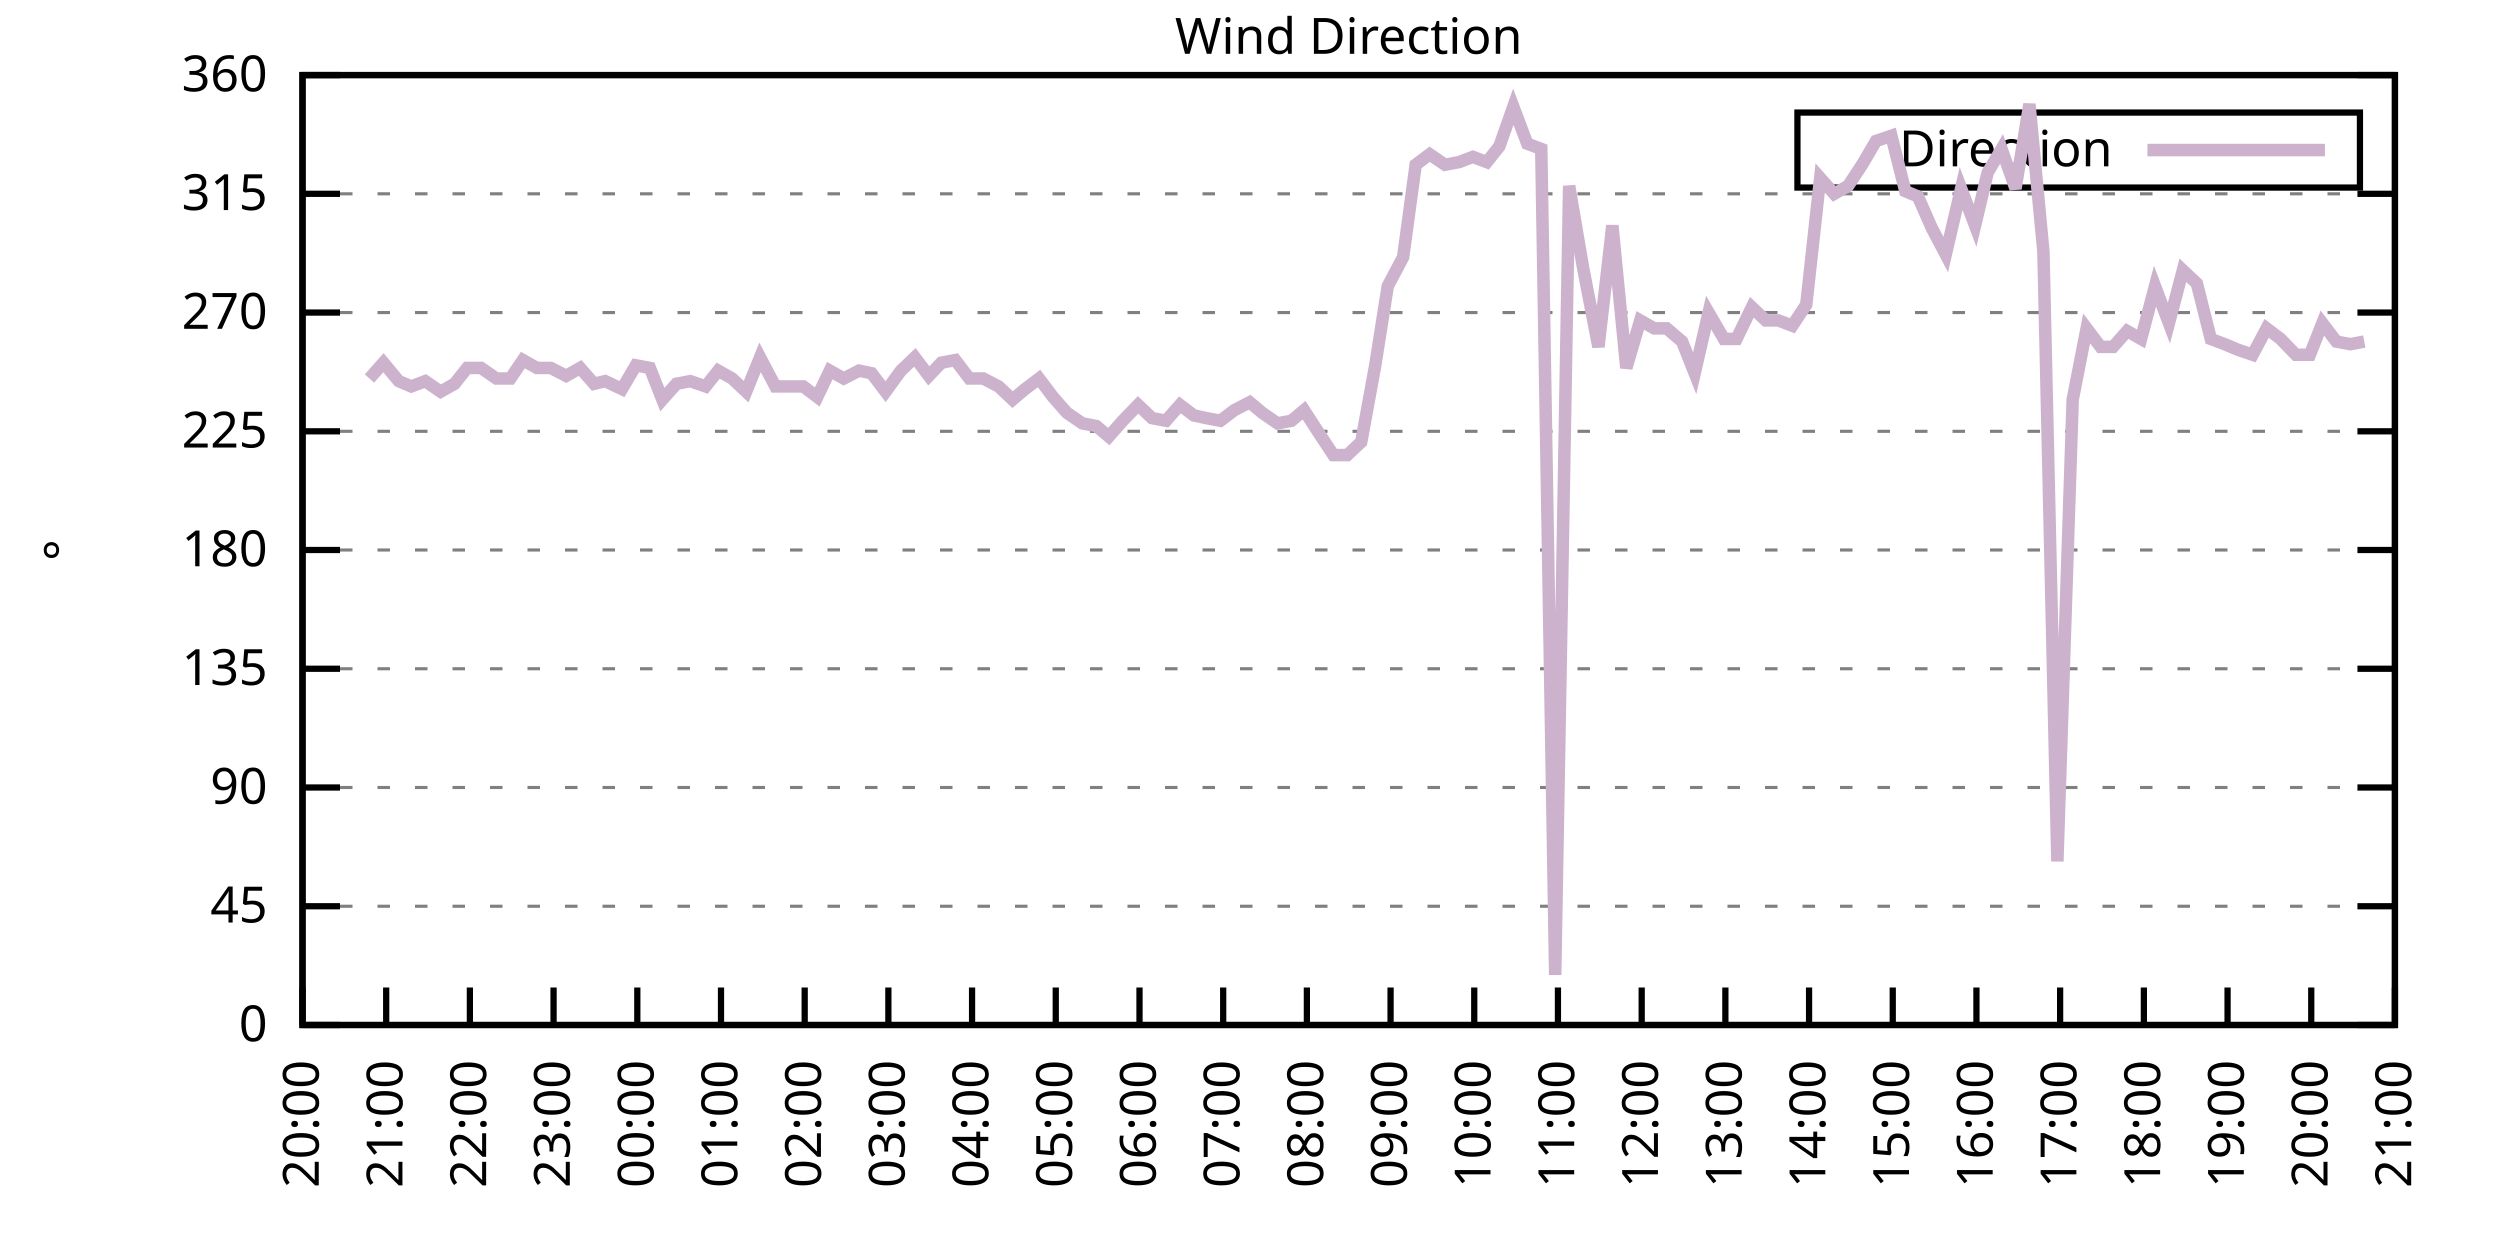
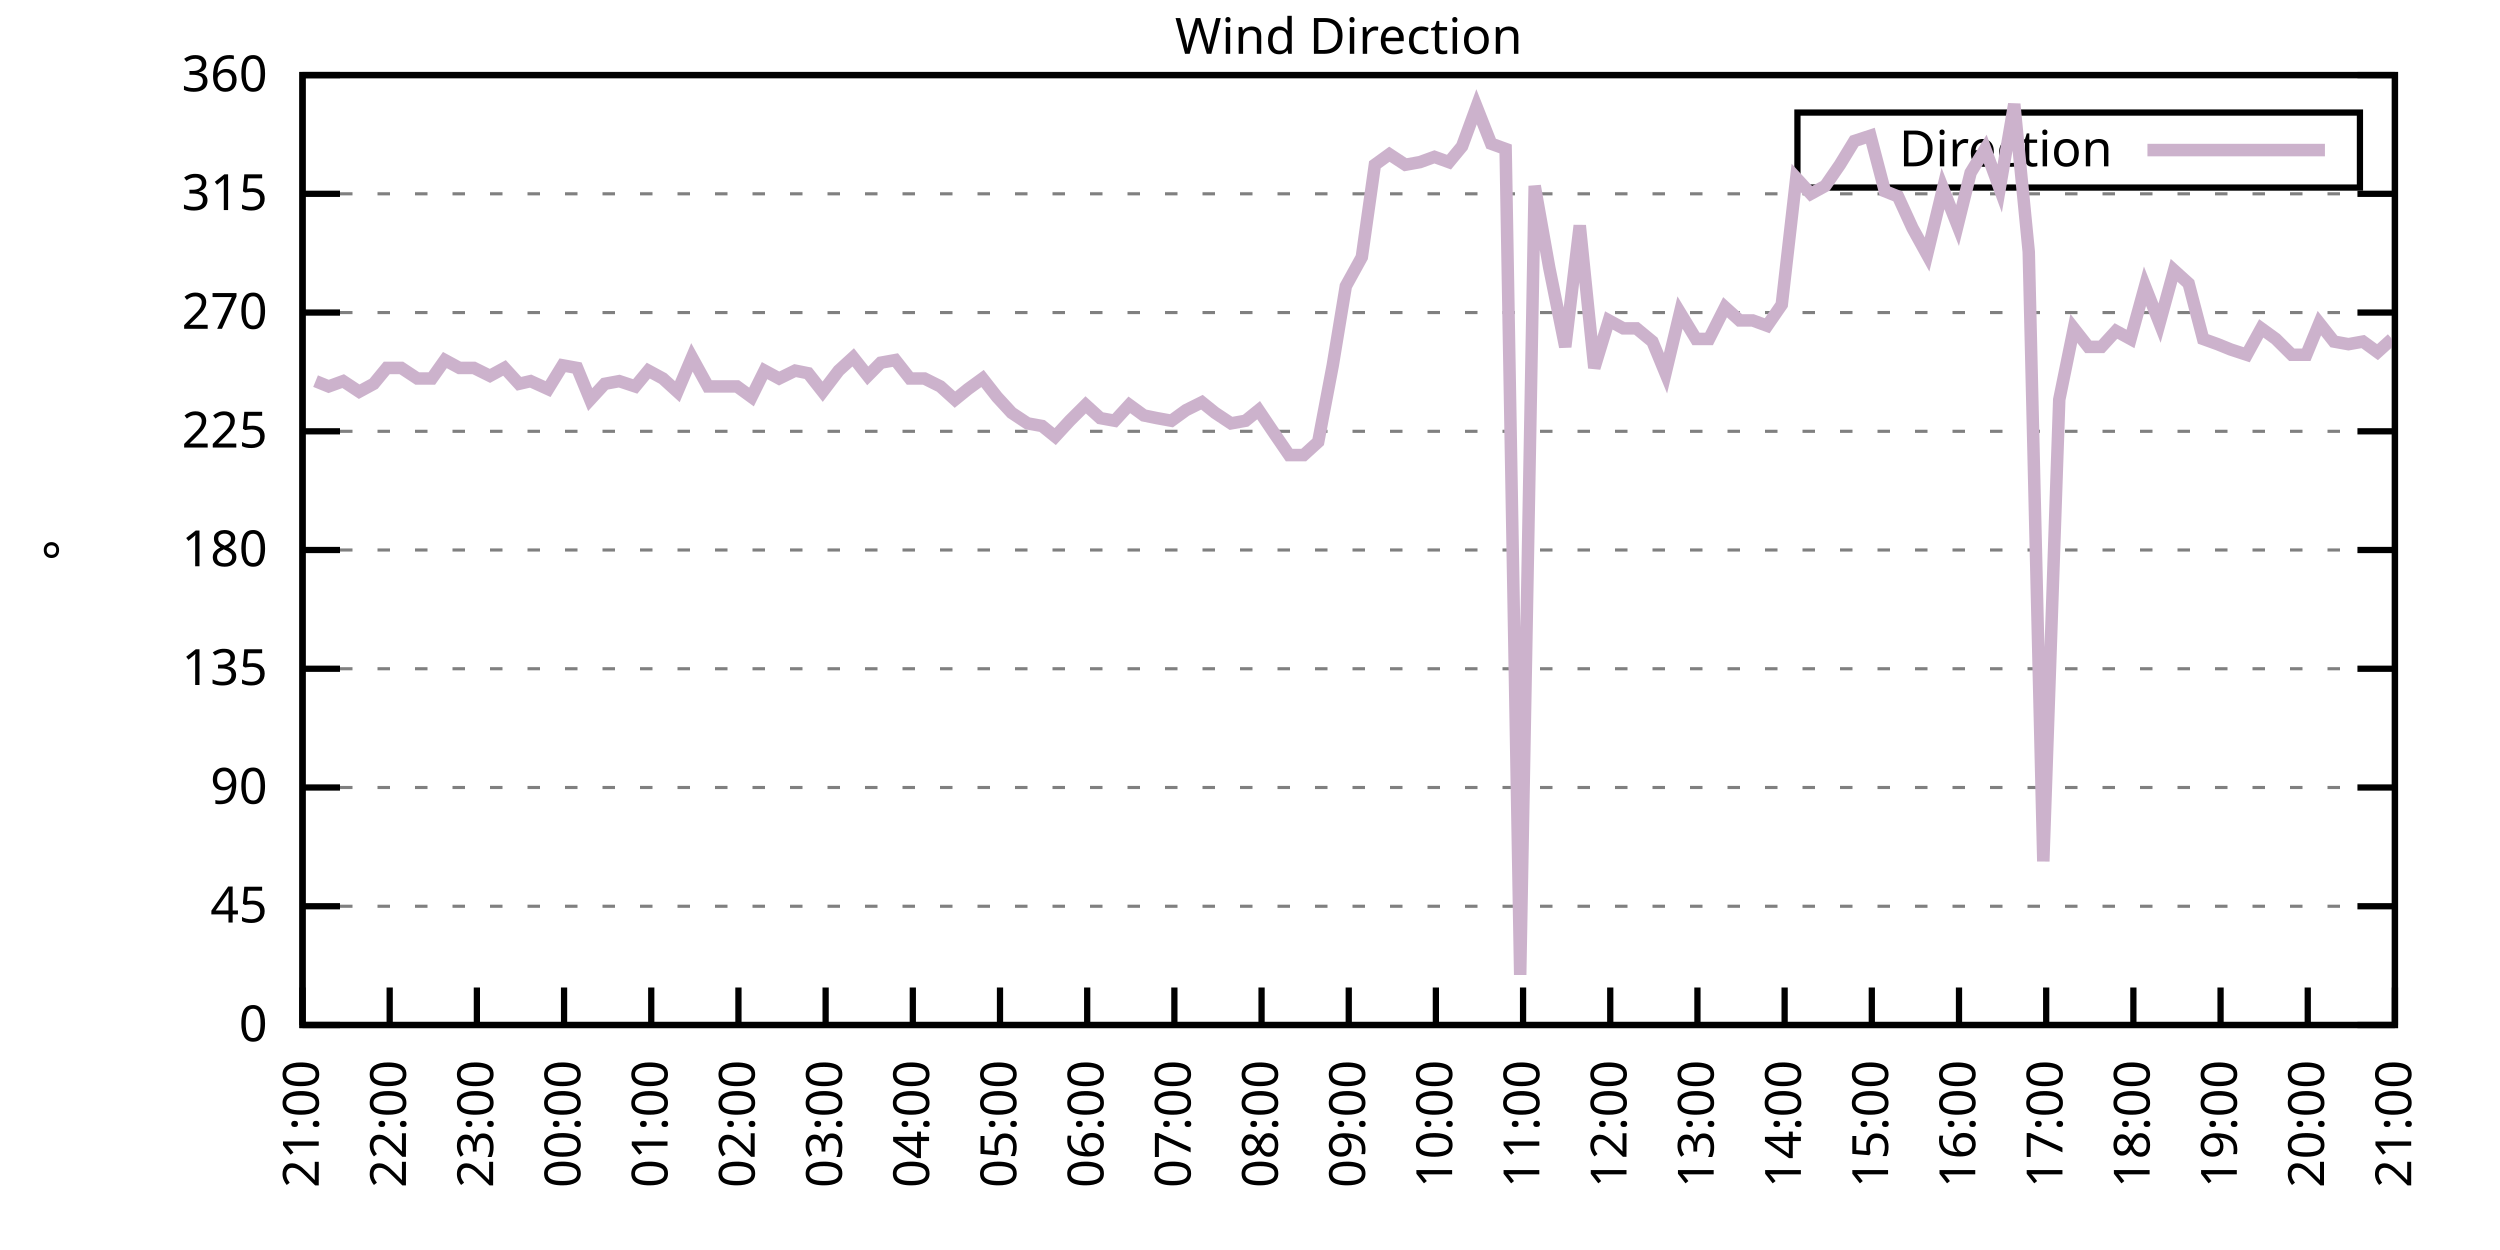
<svg xmlns="http://www.w3.org/2000/svg" xmlns:xlink="http://www.w3.org/1999/xlink" width="400" height="200" viewBox="0 0 400 200">
  <g id="gnuplot_canvas">
    <rect x="0" y="0" width="400" height="200" fill="none" />
    <defs>
      <circle id="gpDot" r="0.5" stroke-width="0.5" stroke="currentColor" />
      <path id="gpPt0" stroke-width="0.333" stroke="currentColor" d="M-1,0 h2 M0,-1 v2" />
      <path id="gpPt1" stroke-width="0.333" stroke="currentColor" d="M-1,-1 L1,1 M1,-1 L-1,1" />
      <path id="gpPt2" stroke-width="0.333" stroke="currentColor" d="M-1,0 L1,0 M0,-1 L0,1 M-1,-1 L1,1 M-1,1 L1,-1" />
      <rect id="gpPt3" stroke-width="0.333" stroke="currentColor" x="-1" y="-1" width="2" height="2" />
      <rect id="gpPt4" stroke-width="0.333" stroke="currentColor" fill="currentColor" x="-1" y="-1" width="2" height="2" />
      <circle id="gpPt5" stroke-width="0.333" stroke="currentColor" cx="0" cy="0" r="1" />
      <use xlink:href="#gpPt5" id="gpPt6" fill="currentColor" stroke="none" />
      <path id="gpPt7" stroke-width="0.333" stroke="currentColor" d="M0,-1.33 L-1.33,0.67 L1.33,0.67 z" />
      <use xlink:href="#gpPt7" id="gpPt8" fill="currentColor" stroke="none" />
      <use xlink:href="#gpPt7" id="gpPt9" stroke="currentColor" transform="rotate(180)" />
      <use xlink:href="#gpPt9" id="gpPt10" fill="currentColor" stroke="none" />
      <use xlink:href="#gpPt3" id="gpPt11" stroke="currentColor" transform="rotate(45)" />
      <use xlink:href="#gpPt11" id="gpPt12" fill="currentColor" stroke="none" />
      <path id="gpPt13" stroke-width="0.333" stroke="currentColor" d="M0,1.330 L1.265,0.411 L0.782,-1.067 L-0.782,-1.076 L-1.265,0.411 z" />
      <use xlink:href="#gpPt13" id="gpPt14" fill="currentColor" stroke="none" />
      <filter id="textbox" filterUnits="objectBoundingBox" x="0" y="0" height="1" width="1">
        <feFlood flood-color="white" flood-opacity="1" result="bgnd" />
        <feComposite in="SourceGraphic" in2="bgnd" operator="atop" />
      </filter>
      <filter id="greybox" filterUnits="objectBoundingBox" x="0" y="0" height="1" width="1">
        <feFlood flood-color="lightgrey" flood-opacity="1" result="grey" />
        <feComposite in="SourceGraphic" in2="grey" operator="atop" />
      </filter>
    </defs>
    <g fill="none" color="white" stroke="currentColor" stroke-width="1.00" stroke-linecap="butt" stroke-linejoin="miter">
</g>
    <g fill="none" color="black" stroke="currentColor" stroke-width="1.00" stroke-linecap="butt" stroke-linejoin="miter">
      <g stroke="none" shape-rendering="crispEdges">
        <polygon fill="rgb(255, 255, 255)" points="48.40,164.00 383.18,164.00 383.18,12.02 48.40,12.02 " />
      </g>
    </g>
    <g fill="none" color="black" stroke="currentColor" stroke-width="1.00" stroke-linecap="butt" stroke-linejoin="miter">
</g>
    <g fill="none" color="black" stroke="black" stroke-width="0.50" stroke-linecap="butt" stroke-linejoin="miter">
</g>
    <g fill="none" color="gray" stroke="currentColor" stroke-width="0.50" stroke-linecap="butt" stroke-linejoin="miter">
      <path stroke="gray" stroke-dasharray="2,4" class="gridline" d="M48.40,164.00 L383.19,164.00  " />
    </g>
    <g fill="none" color="gray" stroke="gray" stroke-width="1.00" stroke-linecap="butt" stroke-linejoin="miter">
</g>
    <g fill="none" color="black" stroke="currentColor" stroke-width="1.00" stroke-linecap="butt" stroke-linejoin="miter">
      <path stroke="black" d="M48.40,164.00 L54.40,164.00 M383.19,164.00 L377.19,164.00  " />
      <g transform="translate(42.80,166.60)" stroke="none" fill="black" font-family="Sans" font-size="8.00" text-anchor="end">
        <text>
          <tspan font-family="Sans"> 0</tspan>
        </text>
      </g>
    </g>
    <g fill="none" color="black" stroke="currentColor" stroke-width="1.00" stroke-linecap="butt" stroke-linejoin="miter">
</g>
    <g fill="none" color="black" stroke="black" stroke-width="0.50" stroke-linecap="butt" stroke-linejoin="miter">
</g>
    <g fill="none" color="gray" stroke="currentColor" stroke-width="0.50" stroke-linecap="butt" stroke-linejoin="miter">
      <path stroke="gray" stroke-dasharray="2,4" class="gridline" d="M48.40,145.00 L383.19,145.00  " />
    </g>
    <g fill="none" color="gray" stroke="gray" stroke-width="1.00" stroke-linecap="butt" stroke-linejoin="miter">
</g>
    <g fill="none" color="black" stroke="currentColor" stroke-width="1.00" stroke-linecap="butt" stroke-linejoin="miter">
      <path stroke="black" d="M48.40,145.00 L54.40,145.00 M383.19,145.00 L377.19,145.00  " />
      <g transform="translate(42.80,147.60)" stroke="none" fill="black" font-family="Sans" font-size="8.00" text-anchor="end">
        <text>
          <tspan font-family="Sans"> 45</tspan>
        </text>
      </g>
    </g>
    <g fill="none" color="black" stroke="currentColor" stroke-width="1.00" stroke-linecap="butt" stroke-linejoin="miter">
</g>
    <g fill="none" color="black" stroke="black" stroke-width="0.50" stroke-linecap="butt" stroke-linejoin="miter">
</g>
    <g fill="none" color="gray" stroke="currentColor" stroke-width="0.50" stroke-linecap="butt" stroke-linejoin="miter">
      <path stroke="gray" stroke-dasharray="2,4" class="gridline" d="M48.40,126.00 L383.19,126.00  " />
    </g>
    <g fill="none" color="gray" stroke="gray" stroke-width="1.00" stroke-linecap="butt" stroke-linejoin="miter">
</g>
    <g fill="none" color="black" stroke="currentColor" stroke-width="1.00" stroke-linecap="butt" stroke-linejoin="miter">
      <path stroke="black" d="M48.40,126.00 L54.40,126.00 M383.19,126.00 L377.19,126.00  " />
      <g transform="translate(42.80,128.60)" stroke="none" fill="black" font-family="Sans" font-size="8.00" text-anchor="end">
        <text>
          <tspan font-family="Sans"> 90</tspan>
        </text>
      </g>
    </g>
    <g fill="none" color="black" stroke="currentColor" stroke-width="1.00" stroke-linecap="butt" stroke-linejoin="miter">
</g>
    <g fill="none" color="black" stroke="black" stroke-width="0.50" stroke-linecap="butt" stroke-linejoin="miter">
</g>
    <g fill="none" color="gray" stroke="currentColor" stroke-width="0.50" stroke-linecap="butt" stroke-linejoin="miter">
      <path stroke="gray" stroke-dasharray="2,4" class="gridline" d="M48.40,107.00 L383.19,107.00  " />
    </g>
    <g fill="none" color="gray" stroke="gray" stroke-width="1.00" stroke-linecap="butt" stroke-linejoin="miter">
</g>
    <g fill="none" color="black" stroke="currentColor" stroke-width="1.00" stroke-linecap="butt" stroke-linejoin="miter">
      <path stroke="black" d="M48.40,107.00 L54.40,107.00 M383.19,107.00 L377.19,107.00  " />
      <g transform="translate(42.80,109.60)" stroke="none" fill="black" font-family="Sans" font-size="8.00" text-anchor="end">
        <text>
          <tspan font-family="Sans"> 135</tspan>
        </text>
      </g>
    </g>
    <g fill="none" color="black" stroke="currentColor" stroke-width="1.00" stroke-linecap="butt" stroke-linejoin="miter">
</g>
    <g fill="none" color="black" stroke="black" stroke-width="0.50" stroke-linecap="butt" stroke-linejoin="miter">
</g>
    <g fill="none" color="gray" stroke="currentColor" stroke-width="0.50" stroke-linecap="butt" stroke-linejoin="miter">
      <path stroke="gray" stroke-dasharray="2,4" class="gridline" d="M48.40,88.00 L383.19,88.00  " />
    </g>
    <g fill="none" color="gray" stroke="gray" stroke-width="1.00" stroke-linecap="butt" stroke-linejoin="miter">
</g>
    <g fill="none" color="black" stroke="currentColor" stroke-width="1.00" stroke-linecap="butt" stroke-linejoin="miter">
      <path stroke="black" d="M48.40,88.00 L54.40,88.00 M383.19,88.00 L377.19,88.00  " />
      <g transform="translate(42.80,90.60)" stroke="none" fill="black" font-family="Sans" font-size="8.00" text-anchor="end">
        <text>
          <tspan font-family="Sans"> 180</tspan>
        </text>
      </g>
    </g>
    <g fill="none" color="black" stroke="currentColor" stroke-width="1.00" stroke-linecap="butt" stroke-linejoin="miter">
</g>
    <g fill="none" color="black" stroke="black" stroke-width="0.50" stroke-linecap="butt" stroke-linejoin="miter">
</g>
    <g fill="none" color="gray" stroke="currentColor" stroke-width="0.50" stroke-linecap="butt" stroke-linejoin="miter">
      <path stroke="gray" stroke-dasharray="2,4" class="gridline" d="M48.40,69.01 L383.19,69.01  " />
    </g>
    <g fill="none" color="gray" stroke="gray" stroke-width="1.00" stroke-linecap="butt" stroke-linejoin="miter">
</g>
    <g fill="none" color="black" stroke="currentColor" stroke-width="1.00" stroke-linecap="butt" stroke-linejoin="miter">
      <path stroke="black" d="M48.40,69.01 L54.40,69.01 M383.19,69.01 L377.19,69.01  " />
      <g transform="translate(42.80,71.61)" stroke="none" fill="black" font-family="Sans" font-size="8.00" text-anchor="end">
        <text>
          <tspan font-family="Sans"> 225</tspan>
        </text>
      </g>
    </g>
    <g fill="none" color="black" stroke="currentColor" stroke-width="1.00" stroke-linecap="butt" stroke-linejoin="miter">
</g>
    <g fill="none" color="black" stroke="black" stroke-width="0.50" stroke-linecap="butt" stroke-linejoin="miter">
</g>
    <g fill="none" color="gray" stroke="currentColor" stroke-width="0.50" stroke-linecap="butt" stroke-linejoin="miter">
      <path stroke="gray" stroke-dasharray="2,4" class="gridline" d="M48.40,50.01 L383.19,50.01  " />
    </g>
    <g fill="none" color="gray" stroke="gray" stroke-width="1.00" stroke-linecap="butt" stroke-linejoin="miter">
</g>
    <g fill="none" color="black" stroke="currentColor" stroke-width="1.00" stroke-linecap="butt" stroke-linejoin="miter">
      <path stroke="black" d="M48.40,50.01 L54.40,50.01 M383.19,50.01 L377.19,50.01  " />
      <g transform="translate(42.80,52.61)" stroke="none" fill="black" font-family="Sans" font-size="8.00" text-anchor="end">
        <text>
          <tspan font-family="Sans"> 270</tspan>
        </text>
      </g>
    </g>
    <g fill="none" color="black" stroke="currentColor" stroke-width="1.00" stroke-linecap="butt" stroke-linejoin="miter">
</g>
    <g fill="none" color="black" stroke="black" stroke-width="0.50" stroke-linecap="butt" stroke-linejoin="miter">
</g>
    <g fill="none" color="gray" stroke="currentColor" stroke-width="0.50" stroke-linecap="butt" stroke-linejoin="miter">
      <path stroke="gray" stroke-dasharray="2,4" class="gridline" d="M48.40,31.01 L383.19,31.01  " />
    </g>
    <g fill="none" color="gray" stroke="gray" stroke-width="1.00" stroke-linecap="butt" stroke-linejoin="miter">
</g>
    <g fill="none" color="black" stroke="currentColor" stroke-width="1.00" stroke-linecap="butt" stroke-linejoin="miter">
      <path stroke="black" d="M48.40,31.01 L54.40,31.01 M383.19,31.01 L377.19,31.01  " />
      <g transform="translate(42.80,33.61)" stroke="none" fill="black" font-family="Sans" font-size="8.00" text-anchor="end">
        <text>
          <tspan font-family="Sans"> 315</tspan>
        </text>
      </g>
    </g>
    <g fill="none" color="black" stroke="currentColor" stroke-width="1.00" stroke-linecap="butt" stroke-linejoin="miter">
</g>
    <g fill="none" color="black" stroke="black" stroke-width="0.50" stroke-linecap="butt" stroke-linejoin="miter">
</g>
    <g fill="none" color="gray" stroke="currentColor" stroke-width="0.50" stroke-linecap="butt" stroke-linejoin="miter">
      <path stroke="gray" stroke-dasharray="2,4" class="gridline" d="M48.40,12.01 L383.19,12.01  " />
    </g>
    <g fill="none" color="gray" stroke="gray" stroke-width="1.00" stroke-linecap="butt" stroke-linejoin="miter">
</g>
    <g fill="none" color="black" stroke="currentColor" stroke-width="1.00" stroke-linecap="butt" stroke-linejoin="miter">
      <path stroke="black" d="M48.40,12.01 L54.40,12.01 M383.19,12.01 L377.19,12.01  " />
      <g transform="translate(42.80,14.61)" stroke="none" fill="black" font-family="Sans" font-size="8.00" text-anchor="end">
        <text>
          <tspan font-family="Sans"> 360</tspan>
        </text>
      </g>
    </g>
    <g fill="none" color="black" stroke="currentColor" stroke-width="1.00" stroke-linecap="butt" stroke-linejoin="miter">
      <path stroke="black" d="M48.40,164.00 L48.40,158.00  " />
      <g transform="translate(51.00,169.60) rotate(270.00)" stroke="none" fill="black" font-family="Sans" font-size="8.00" text-anchor="end">
        <text>
-           <tspan font-family="Sans">20:00</tspan>
-         </text>
-       </g>
-     </g>
-     <g fill="none" color="black" stroke="currentColor" stroke-width="1.00" stroke-linecap="butt" stroke-linejoin="miter">
-       <path stroke="black" d="M61.79,164.00 L61.79,158.00  " />
-       <g transform="translate(64.39,169.60) rotate(270.00)" stroke="none" fill="black" font-family="Sans" font-size="8.00" text-anchor="end">
-         <text>
          <tspan font-family="Sans">21:00</tspan>
        </text>
      </g>
    </g>
    <g fill="none" color="black" stroke="currentColor" stroke-width="1.00" stroke-linecap="butt" stroke-linejoin="miter">
-       <path stroke="black" d="M75.18,164.00 L75.18,158.00  " />
-       <g transform="translate(77.78,169.60) rotate(270.00)" stroke="none" fill="black" font-family="Sans" font-size="8.00" text-anchor="end">
+       <path stroke="black" d="M62.35,164.00 L62.35,158.00  " />
+       <g transform="translate(64.95,169.60) rotate(270.00)" stroke="none" fill="black" font-family="Sans" font-size="8.00" text-anchor="end">
        <text>
          <tspan font-family="Sans">22:00</tspan>
        </text>
      </g>
    </g>
    <g fill="none" color="black" stroke="currentColor" stroke-width="1.00" stroke-linecap="butt" stroke-linejoin="miter">
-       <path stroke="black" d="M88.57,164.00 L88.57,158.00  " />
-       <g transform="translate(91.17,169.60) rotate(270.00)" stroke="none" fill="black" font-family="Sans" font-size="8.00" text-anchor="end">
+       <path stroke="black" d="M76.30,164.00 L76.30,158.00  " />
+       <g transform="translate(78.90,169.60) rotate(270.00)" stroke="none" fill="black" font-family="Sans" font-size="8.00" text-anchor="end">
        <text>
          <tspan font-family="Sans">23:00</tspan>
        </text>
      </g>
    </g>
    <g fill="none" color="black" stroke="currentColor" stroke-width="1.00" stroke-linecap="butt" stroke-linejoin="miter">
-       <path stroke="black" d="M101.97,164.00 L101.97,158.00  " />
-       <g transform="translate(104.57,169.60) rotate(270.00)" stroke="none" fill="black" font-family="Sans" font-size="8.00" text-anchor="end">
+       <path stroke="black" d="M90.25,164.00 L90.25,158.00  " />
+       <g transform="translate(92.85,169.60) rotate(270.00)" stroke="none" fill="black" font-family="Sans" font-size="8.00" text-anchor="end">
        <text>
          <tspan font-family="Sans">00:00</tspan>
        </text>
      </g>
    </g>
    <g fill="none" color="black" stroke="currentColor" stroke-width="1.00" stroke-linecap="butt" stroke-linejoin="miter">
-       <path stroke="black" d="M115.36,164.00 L115.36,158.00  " />
-       <g transform="translate(117.96,169.60) rotate(270.00)" stroke="none" fill="black" font-family="Sans" font-size="8.00" text-anchor="end">
+       <path stroke="black" d="M104.20,164.00 L104.20,158.00  " />
+       <g transform="translate(106.80,169.60) rotate(270.00)" stroke="none" fill="black" font-family="Sans" font-size="8.00" text-anchor="end">
        <text>
          <tspan font-family="Sans">01:00</tspan>
        </text>
      </g>
    </g>
    <g fill="none" color="black" stroke="currentColor" stroke-width="1.00" stroke-linecap="butt" stroke-linejoin="miter">
-       <path stroke="black" d="M128.75,164.00 L128.75,158.00  " />
-       <g transform="translate(131.35,169.60) rotate(270.00)" stroke="none" fill="black" font-family="Sans" font-size="8.00" text-anchor="end">
+       <path stroke="black" d="M118.15,164.00 L118.15,158.00  " />
+       <g transform="translate(120.75,169.60) rotate(270.00)" stroke="none" fill="black" font-family="Sans" font-size="8.00" text-anchor="end">
        <text>
          <tspan font-family="Sans">02:00</tspan>
        </text>
      </g>
    </g>
    <g fill="none" color="black" stroke="currentColor" stroke-width="1.00" stroke-linecap="butt" stroke-linejoin="miter">
-       <path stroke="black" d="M142.14,164.00 L142.14,158.00  " />
-       <g transform="translate(144.74,169.60) rotate(270.00)" stroke="none" fill="black" font-family="Sans" font-size="8.00" text-anchor="end">
+       <path stroke="black" d="M132.10,164.00 L132.10,158.00  " />
+       <g transform="translate(134.70,169.60) rotate(270.00)" stroke="none" fill="black" font-family="Sans" font-size="8.00" text-anchor="end">
        <text>
          <tspan font-family="Sans">03:00</tspan>
        </text>
      </g>
    </g>
    <g fill="none" color="black" stroke="currentColor" stroke-width="1.00" stroke-linecap="butt" stroke-linejoin="miter">
-       <path stroke="black" d="M155.53,164.00 L155.53,158.00  " />
-       <g transform="translate(158.13,169.60) rotate(270.00)" stroke="none" fill="black" font-family="Sans" font-size="8.00" text-anchor="end">
+       <path stroke="black" d="M146.05,164.00 L146.05,158.00  " />
+       <g transform="translate(148.65,169.60) rotate(270.00)" stroke="none" fill="black" font-family="Sans" font-size="8.00" text-anchor="end">
        <text>
          <tspan font-family="Sans">04:00</tspan>
        </text>
      </g>
    </g>
    <g fill="none" color="black" stroke="currentColor" stroke-width="1.00" stroke-linecap="butt" stroke-linejoin="miter">
-       <path stroke="black" d="M168.92,164.00 L168.92,158.00  " />
-       <g transform="translate(171.52,169.60) rotate(270.00)" stroke="none" fill="black" font-family="Sans" font-size="8.00" text-anchor="end">
+       <path stroke="black" d="M160.00,164.00 L160.00,158.00  " />
+       <g transform="translate(162.60,169.60) rotate(270.00)" stroke="none" fill="black" font-family="Sans" font-size="8.00" text-anchor="end">
        <text>
          <tspan font-family="Sans">05:00</tspan>
        </text>
      </g>
    </g>
    <g fill="none" color="black" stroke="currentColor" stroke-width="1.00" stroke-linecap="butt" stroke-linejoin="miter">
-       <path stroke="black" d="M182.32,164.00 L182.32,158.00  " />
-       <g transform="translate(184.92,169.60) rotate(270.00)" stroke="none" fill="black" font-family="Sans" font-size="8.00" text-anchor="end">
+       <path stroke="black" d="M173.95,164.00 L173.95,158.00  " />
+       <g transform="translate(176.55,169.60) rotate(270.00)" stroke="none" fill="black" font-family="Sans" font-size="8.00" text-anchor="end">
        <text>
          <tspan font-family="Sans">06:00</tspan>
        </text>
      </g>
    </g>
    <g fill="none" color="black" stroke="currentColor" stroke-width="1.00" stroke-linecap="butt" stroke-linejoin="miter">
-       <path stroke="black" d="M195.71,164.00 L195.71,158.00  " />
-       <g transform="translate(198.31,169.60) rotate(270.00)" stroke="none" fill="black" font-family="Sans" font-size="8.00" text-anchor="end">
+       <path stroke="black" d="M187.90,164.00 L187.90,158.00  " />
+       <g transform="translate(190.50,169.60) rotate(270.00)" stroke="none" fill="black" font-family="Sans" font-size="8.00" text-anchor="end">
        <text>
          <tspan font-family="Sans">07:00</tspan>
        </text>
      </g>
    </g>
    <g fill="none" color="black" stroke="currentColor" stroke-width="1.00" stroke-linecap="butt" stroke-linejoin="miter">
-       <path stroke="black" d="M209.10,164.00 L209.10,158.00  " />
-       <g transform="translate(211.70,169.60) rotate(270.00)" stroke="none" fill="black" font-family="Sans" font-size="8.00" text-anchor="end">
+       <path stroke="black" d="M201.85,164.00 L201.85,158.00  " />
+       <g transform="translate(204.45,169.60) rotate(270.00)" stroke="none" fill="black" font-family="Sans" font-size="8.00" text-anchor="end">
        <text>
          <tspan font-family="Sans">08:00</tspan>
        </text>
      </g>
    </g>
    <g fill="none" color="black" stroke="currentColor" stroke-width="1.00" stroke-linecap="butt" stroke-linejoin="miter">
-       <path stroke="black" d="M222.49,164.00 L222.49,158.00  " />
-       <g transform="translate(225.09,169.60) rotate(270.00)" stroke="none" fill="black" font-family="Sans" font-size="8.00" text-anchor="end">
+       <path stroke="black" d="M215.80,164.00 L215.80,158.00  " />
+       <g transform="translate(218.40,169.60) rotate(270.00)" stroke="none" fill="black" font-family="Sans" font-size="8.00" text-anchor="end">
        <text>
          <tspan font-family="Sans">09:00</tspan>
        </text>
      </g>
    </g>
    <g fill="none" color="black" stroke="currentColor" stroke-width="1.00" stroke-linecap="butt" stroke-linejoin="miter">
-       <path stroke="black" d="M235.88,164.00 L235.88,158.00  " />
-       <g transform="translate(238.48,169.60) rotate(270.00)" stroke="none" fill="black" font-family="Sans" font-size="8.00" text-anchor="end">
+       <path stroke="black" d="M229.74,164.00 L229.74,158.00  " />
+       <g transform="translate(232.34,169.60) rotate(270.00)" stroke="none" fill="black" font-family="Sans" font-size="8.00" text-anchor="end">
        <text>
          <tspan font-family="Sans">10:00</tspan>
        </text>
      </g>
    </g>
    <g fill="none" color="black" stroke="currentColor" stroke-width="1.00" stroke-linecap="butt" stroke-linejoin="miter">
-       <path stroke="black" d="M249.27,164.00 L249.27,158.00  " />
-       <g transform="translate(251.87,169.60) rotate(270.00)" stroke="none" fill="black" font-family="Sans" font-size="8.00" text-anchor="end">
+       <path stroke="black" d="M243.69,164.00 L243.69,158.00  " />
+       <g transform="translate(246.29,169.60) rotate(270.00)" stroke="none" fill="black" font-family="Sans" font-size="8.00" text-anchor="end">
        <text>
          <tspan font-family="Sans">11:00</tspan>
        </text>
      </g>
    </g>
    <g fill="none" color="black" stroke="currentColor" stroke-width="1.00" stroke-linecap="butt" stroke-linejoin="miter">
-       <path stroke="black" d="M262.67,164.00 L262.67,158.00  " />
-       <g transform="translate(265.27,169.60) rotate(270.00)" stroke="none" fill="black" font-family="Sans" font-size="8.00" text-anchor="end">
+       <path stroke="black" d="M257.64,164.00 L257.64,158.00  " />
+       <g transform="translate(260.24,169.60) rotate(270.00)" stroke="none" fill="black" font-family="Sans" font-size="8.00" text-anchor="end">
        <text>
          <tspan font-family="Sans">12:00</tspan>
        </text>
      </g>
    </g>
    <g fill="none" color="black" stroke="currentColor" stroke-width="1.00" stroke-linecap="butt" stroke-linejoin="miter">
-       <path stroke="black" d="M276.06,164.00 L276.06,158.00  " />
-       <g transform="translate(278.66,169.60) rotate(270.00)" stroke="none" fill="black" font-family="Sans" font-size="8.00" text-anchor="end">
+       <path stroke="black" d="M271.59,164.00 L271.59,158.00  " />
+       <g transform="translate(274.19,169.60) rotate(270.00)" stroke="none" fill="black" font-family="Sans" font-size="8.00" text-anchor="end">
        <text>
          <tspan font-family="Sans">13:00</tspan>
        </text>
      </g>
    </g>
    <g fill="none" color="black" stroke="currentColor" stroke-width="1.00" stroke-linecap="butt" stroke-linejoin="miter">
-       <path stroke="black" d="M289.45,164.00 L289.45,158.00  " />
-       <g transform="translate(292.05,169.60) rotate(270.00)" stroke="none" fill="black" font-family="Sans" font-size="8.00" text-anchor="end">
+       <path stroke="black" d="M285.54,164.00 L285.54,158.00  " />
+       <g transform="translate(288.14,169.60) rotate(270.00)" stroke="none" fill="black" font-family="Sans" font-size="8.00" text-anchor="end">
        <text>
          <tspan font-family="Sans">14:00</tspan>
        </text>
      </g>
    </g>
    <g fill="none" color="black" stroke="currentColor" stroke-width="1.00" stroke-linecap="butt" stroke-linejoin="miter">
-       <path stroke="black" d="M302.84,164.00 L302.84,158.00  " />
-       <g transform="translate(305.44,169.60) rotate(270.00)" stroke="none" fill="black" font-family="Sans" font-size="8.00" text-anchor="end">
+       <path stroke="black" d="M299.49,164.00 L299.49,158.00  " />
+       <g transform="translate(302.09,169.60) rotate(270.00)" stroke="none" fill="black" font-family="Sans" font-size="8.00" text-anchor="end">
        <text>
          <tspan font-family="Sans">15:00</tspan>
        </text>
      </g>
    </g>
    <g fill="none" color="black" stroke="currentColor" stroke-width="1.00" stroke-linecap="butt" stroke-linejoin="miter">
-       <path stroke="black" d="M316.23,164.00 L316.23,158.00  " />
-       <g transform="translate(318.83,169.60) rotate(270.00)" stroke="none" fill="black" font-family="Sans" font-size="8.00" text-anchor="end">
+       <path stroke="black" d="M313.44,164.00 L313.44,158.00  " />
+       <g transform="translate(316.04,169.60) rotate(270.00)" stroke="none" fill="black" font-family="Sans" font-size="8.00" text-anchor="end">
        <text>
          <tspan font-family="Sans">16:00</tspan>
        </text>
      </g>
    </g>
    <g fill="none" color="black" stroke="currentColor" stroke-width="1.00" stroke-linecap="butt" stroke-linejoin="miter">
-       <path stroke="black" d="M329.62,164.00 L329.62,158.00  " />
-       <g transform="translate(332.22,169.60) rotate(270.00)" stroke="none" fill="black" font-family="Sans" font-size="8.00" text-anchor="end">
+       <path stroke="black" d="M327.39,164.00 L327.39,158.00  " />
+       <g transform="translate(329.99,169.60) rotate(270.00)" stroke="none" fill="black" font-family="Sans" font-size="8.00" text-anchor="end">
        <text>
          <tspan font-family="Sans">17:00</tspan>
        </text>
      </g>
    </g>
    <g fill="none" color="black" stroke="currentColor" stroke-width="1.00" stroke-linecap="butt" stroke-linejoin="miter">
-       <path stroke="black" d="M343.02,164.00 L343.02,158.00  " />
-       <g transform="translate(345.62,169.60) rotate(270.00)" stroke="none" fill="black" font-family="Sans" font-size="8.00" text-anchor="end">
+       <path stroke="black" d="M341.34,164.00 L341.34,158.00  " />
+       <g transform="translate(343.94,169.60) rotate(270.00)" stroke="none" fill="black" font-family="Sans" font-size="8.00" text-anchor="end">
        <text>
          <tspan font-family="Sans">18:00</tspan>
        </text>
      </g>
    </g>
    <g fill="none" color="black" stroke="currentColor" stroke-width="1.00" stroke-linecap="butt" stroke-linejoin="miter">
-       <path stroke="black" d="M356.41,164.00 L356.41,158.00  " />
-       <g transform="translate(359.01,169.60) rotate(270.00)" stroke="none" fill="black" font-family="Sans" font-size="8.00" text-anchor="end">
+       <path stroke="black" d="M355.29,164.00 L355.29,158.00  " />
+       <g transform="translate(357.89,169.60) rotate(270.00)" stroke="none" fill="black" font-family="Sans" font-size="8.00" text-anchor="end">
        <text>
          <tspan font-family="Sans">19:00</tspan>
        </text>
      </g>
    </g>
    <g fill="none" color="black" stroke="currentColor" stroke-width="1.00" stroke-linecap="butt" stroke-linejoin="miter">
-       <path stroke="black" d="M369.80,164.00 L369.80,158.00  " />
-       <g transform="translate(372.40,169.60) rotate(270.00)" stroke="none" fill="black" font-family="Sans" font-size="8.00" text-anchor="end">
+       <path stroke="black" d="M369.24,164.00 L369.24,158.00  " />
+       <g transform="translate(371.84,169.60) rotate(270.00)" stroke="none" fill="black" font-family="Sans" font-size="8.00" text-anchor="end">
        <text>
          <tspan font-family="Sans">20:00</tspan>
        </text>
      </g>
    </g>
    <g fill="none" color="black" stroke="currentColor" stroke-width="1.00" stroke-linecap="butt" stroke-linejoin="miter">
      <path stroke="black" d="M383.19,164.00 L383.19,158.00  " />
      <g transform="translate(385.79,169.60) rotate(270.00)" stroke="none" fill="black" font-family="Sans" font-size="8.00" text-anchor="end">
        <text>
          <tspan font-family="Sans">21:00</tspan>
        </text>
      </g>
    </g>
    <g fill="none" color="black" stroke="currentColor" stroke-width="1.00" stroke-linecap="butt" stroke-linejoin="miter">
</g>
    <g fill="none" color="black" stroke="currentColor" stroke-width="1.00" stroke-linecap="butt" stroke-linejoin="miter">
      <path stroke="black" d="M48.40,12.01 L48.40,164.00 L383.19,164.00 L383.19,12.01 L48.40,12.01 Z  " />
    </g>
    <g fill="none" color="black" stroke="currentColor" stroke-width="1.00" stroke-linecap="butt" stroke-linejoin="miter">
</g>
    <g fill="none" color="black" stroke="currentColor" stroke-width="1.00" stroke-linecap="butt" stroke-linejoin="miter">
      <path stroke="black" d="M287.59,30.01 L287.59,18.01 L377.59,18.01 L377.59,30.01 L287.59,30.01 Z  " />
    </g>
    <g id="Wind_direction_plot_1">
      <g fill="none" color="white" stroke="black" stroke-width="2.00" stroke-linecap="butt" stroke-linejoin="miter">
</g>
      <g fill="none" color="black" stroke="currentColor" stroke-width="2.00" stroke-linecap="butt" stroke-linejoin="miter">
        <g transform="translate(337.99,26.61)" stroke="none" fill="black" font-family="Sans" font-size="8.00" text-anchor="end">
          <text>
            <tspan font-family="Sans">Direction</tspan>
          </text>
        </g>
      </g>
      <g fill="none" color="black" stroke="currentColor" stroke-width="2.00" stroke-linecap="butt" stroke-linejoin="miter">
-         <path stroke="rgb(204, 178, 204)" d="M343.59,24.01 L371.99,24.01 M59.11,60.56 L61.35,58.03 L63.80,60.98 L65.81,61.83 L68.04,60.98 L70.50,62.67   L72.73,61.41 L74.74,58.87 L76.97,58.87 L79.42,60.56 L81.66,60.56 L83.66,57.61 L85.90,58.87 L88.13,58.87   L90.58,60.14 L92.82,58.87 L95.05,61.41 L96.83,60.98 L99.51,62.25 L101.74,58.45 L103.98,58.87 L105.98,63.94   L108.22,61.41 L110.45,60.98 L112.90,61.83 L114.91,59.30 L117.14,60.56 L119.38,62.67 L121.61,57.18 L124.06,61.83   L126.07,61.83 L128.53,61.83 L130.76,63.52 L132.77,59.30 L135.00,60.56 L137.45,59.30 L139.46,59.72 L141.69,62.67   L144.15,59.30 L146.38,57.18 L148.61,60.14 L150.62,58.03 L152.85,57.61 L155.09,60.56 L157.32,60.56 L159.77,61.83   L162.01,63.94 L164.01,62.25 L166.25,60.56 L168.48,63.52 L170.71,66.05 L173.17,67.74 L175.40,68.16 L177.41,69.85   L179.64,67.32 L182.09,64.78 L184.32,66.90 L186.56,67.32 L188.79,64.78 L191.02,66.47 L193.03,66.90 L195.26,67.32   L197.49,65.63 L199.95,64.36 L201.96,66.05 L204.41,67.74 L206.64,67.32 L208.65,65.63 L211.11,69.43 L213.34,72.81   L215.57,72.81 L217.80,70.70 L220.04,58.45 L222.04,45.79 L224.50,41.14 L226.51,26.36 L228.74,24.68 L231.20,26.36   L233.43,25.94 L235.66,25.10 L237.89,25.94 L239.90,23.41 L242.13,17.08 L244.36,22.99 L246.60,23.83 L248.83,155.98   L251.06,29.74 L253.29,42.83 L255.75,55.50 L257.98,36.08 L260.21,58.87 L262.44,51.27 L264.67,52.54 L266.68,52.54   L269.14,54.65 L271.15,59.72 L273.38,50.01 L275.83,54.23 L277.84,54.23 L280.30,49.16 L282.53,51.27 L284.54,51.27   L286.77,52.12 L289.00,48.74 L291.23,28.48 L293.47,31.01 L295.70,29.74 L297.93,26.36 L300.16,22.56 L302.62,21.72   L304.85,30.59 L306.86,31.43 L309.09,36.50 L311.32,40.72 L313.78,30.16 L316.01,36.08 L318.02,27.63 L320.25,23.83   L322.48,30.16 L324.71,16.65 L326.95,40.30 L329.18,137.82 L331.63,63.94 L333.86,52.54 L336.10,55.50 L338.10,55.50   L340.34,52.96 L342.57,54.23 L344.80,45.79 L347.03,51.70 L349.26,43.25 L351.50,45.36 L353.73,54.23 L355.96,55.07   L357.97,55.92 L360.42,56.76 L362.66,52.54 L364.89,54.23 L367.34,56.76 L369.58,56.76 L371.58,51.70 L373.82,54.65   L376.05,55.07 L378.28,54.65  " />
+         <path stroke="rgb(204, 178, 204)" d="M343.59,24.01 L371.99,24.01 M50.49,60.98 L52.58,61.83 L54.91,60.98 L57.47,62.67 L59.79,61.41 L61.88,58.87   L64.21,58.87 L66.77,60.56 L69.09,60.56 L71.18,57.61 L73.51,58.87 L75.83,58.87 L78.39,60.14 L80.72,58.87   L83.04,61.41 L84.90,60.98 L87.69,62.25 L90.02,58.45 L92.34,58.87 L94.43,63.94 L96.76,61.41 L99.08,60.98   L101.64,61.83 L103.73,59.30 L106.06,60.56 L108.38,62.67 L110.71,57.18 L113.27,61.83 L115.36,61.83 L117.92,61.83   L120.24,63.52 L122.33,59.30 L124.66,60.56 L127.22,59.30 L129.31,59.72 L131.63,62.67 L134.19,59.30 L136.51,57.18   L138.84,60.14 L140.93,58.03 L143.26,57.61 L145.58,60.56 L147.91,60.56 L150.46,61.83 L152.79,63.94 L154.88,62.25   L157.21,60.56 L159.53,63.52 L161.86,66.05 L164.41,67.74 L166.74,68.16 L168.83,69.85 L171.16,67.32 L173.71,64.78   L176.04,66.90 L178.36,67.32 L180.69,64.78 L183.01,66.47 L185.11,66.90 L187.43,67.32 L189.76,65.63 L192.31,64.36   L194.41,66.05 L196.96,67.74 L199.29,67.32 L201.38,65.63 L203.94,69.43 L206.26,72.81 L208.59,72.81 L210.91,70.70   L213.24,58.45 L215.33,45.79 L217.89,41.14 L219.98,26.36 L222.30,24.68 L224.86,26.36 L227.19,25.94 L229.51,25.10   L231.84,25.94 L233.93,23.41 L236.25,17.08 L238.58,22.99 L240.90,23.83 L243.23,155.98 L245.55,29.74 L247.88,42.83   L250.44,55.50 L252.76,36.08 L255.09,58.87 L257.41,51.27 L259.74,52.54 L261.83,52.54 L264.39,54.65 L266.48,59.72   L268.80,50.01 L271.36,54.23 L273.45,54.23 L276.01,49.16 L278.34,51.27 L280.43,51.27 L282.75,52.12 L285.08,48.74   L287.40,28.48 L289.73,31.01 L292.05,29.74 L294.38,26.36 L296.70,22.56 L299.26,21.72 L301.58,30.59 L303.68,31.43   L306.00,36.50 L308.33,40.72 L310.88,30.16 L313.21,36.08 L315.30,27.63 L317.63,23.83 L319.95,30.16 L322.28,16.65   L324.60,40.30 L326.93,137.82 L329.48,63.94 L331.81,52.54 L334.13,55.50 L336.23,55.50 L338.55,52.96 L340.88,54.23   L343.20,45.79 L345.53,51.70 L347.85,43.25 L350.18,45.36 L352.50,54.23 L354.83,55.07 L356.92,55.92 L359.48,56.76   L361.80,52.54 L364.13,54.23 L366.68,56.76 L369.01,56.76 L371.10,51.70 L373.43,54.65 L375.75,55.07 L378.08,54.65   L380.40,56.34 L382.73,54.23  " />
      </g>
    </g>
    <g fill="none" color="black" stroke="currentColor" stroke-width="2.00" stroke-linecap="butt" stroke-linejoin="miter">
</g>
    <g fill="none" color="black" stroke="black" stroke-width="1.00" stroke-linecap="butt" stroke-linejoin="miter">
</g>
    <g fill="none" color="black" stroke="currentColor" stroke-width="1.00" stroke-linecap="butt" stroke-linejoin="miter">
      <path stroke="black" d="M48.40,12.01 L48.40,164.00 L383.19,164.00 L383.19,12.01 L48.40,12.01 Z  " />
      <g transform="translate(12.80,88.01) rotate(270.00)" stroke="none" fill="black" font-family="Sans" font-size="8.00" text-anchor="middle">
        <text>
          <tspan font-family="Sans">°</tspan>
        </text>
      </g>
    </g>
    <g fill="none" color="black" stroke="currentColor" stroke-width="1.00" stroke-linecap="butt" stroke-linejoin="miter">
</g>
    <g fill="none" color="black" stroke="currentColor" stroke-width="1.00" stroke-linecap="butt" stroke-linejoin="miter">
      <g transform="translate(215.79,8.61)" stroke="none" fill="black" font-family="Sans" font-size="8.00" text-anchor="middle">
        <text>
          <tspan font-family="Sans">Wind Direction</tspan>
        </text>
      </g>
    </g>
    <g fill="none" color="black" stroke="currentColor" stroke-width="1.00" stroke-linecap="butt" stroke-linejoin="miter">
</g>
  </g>
</svg>
